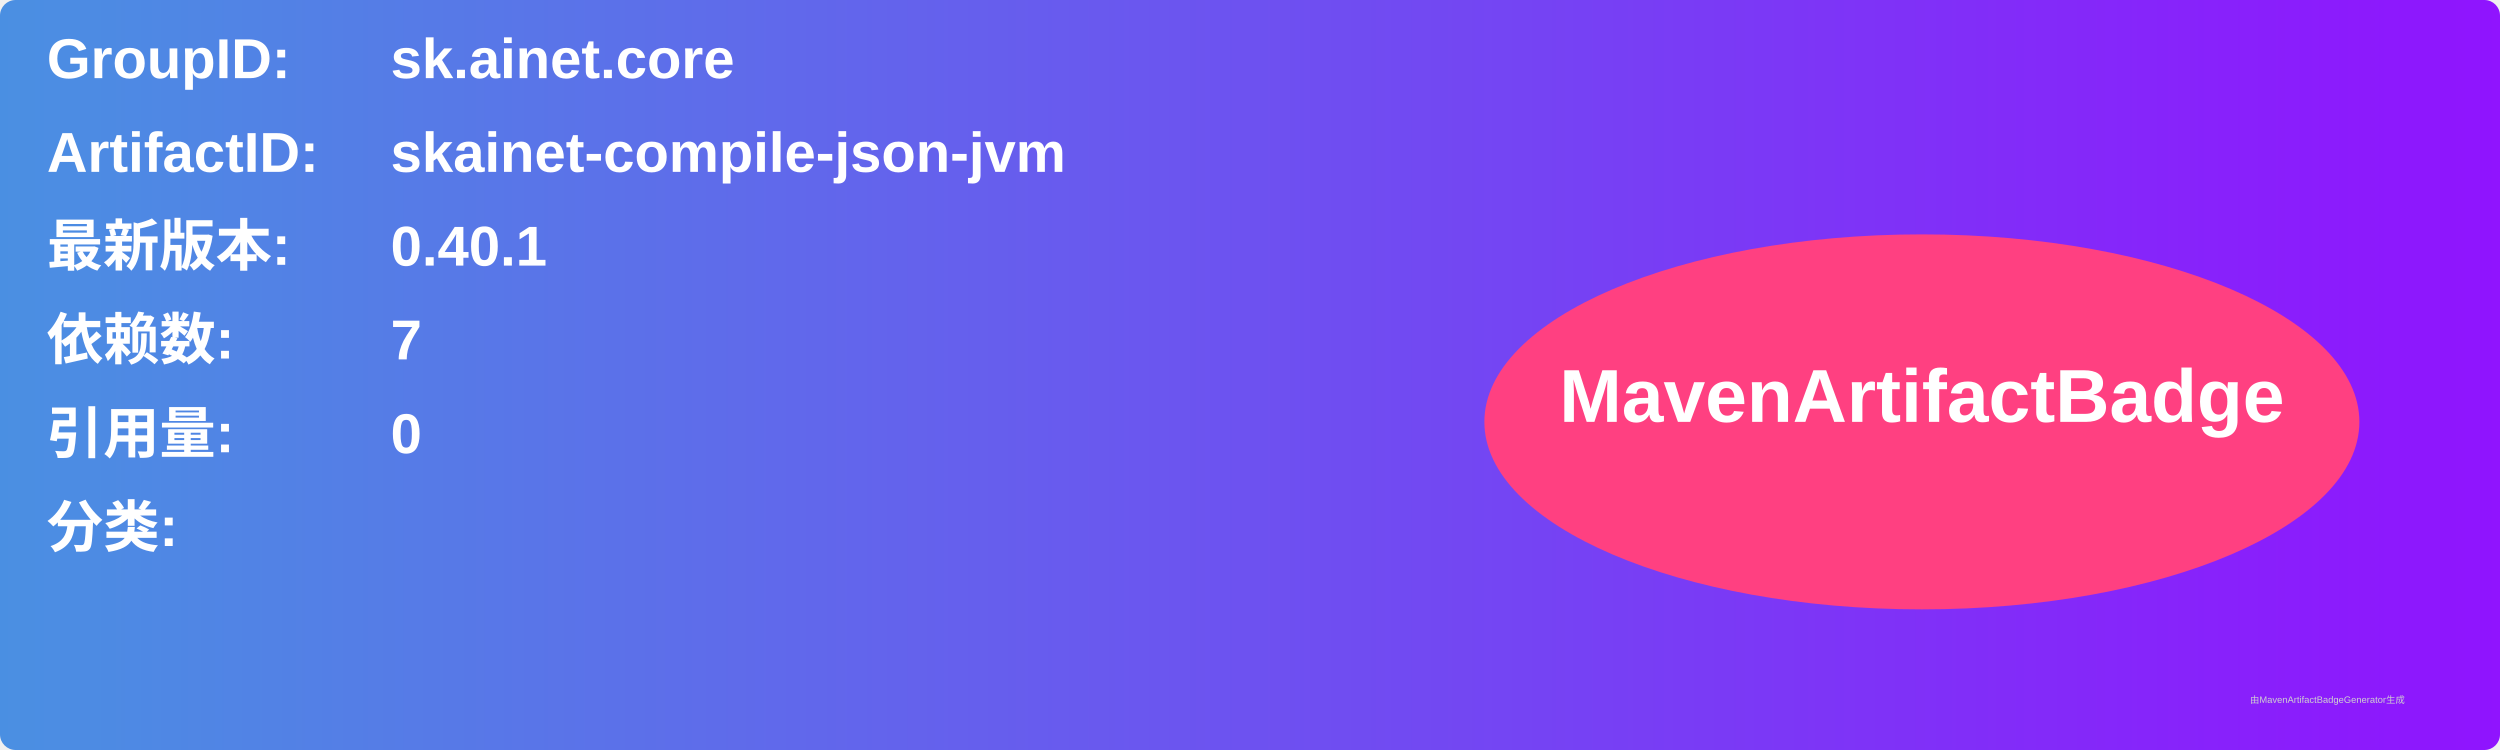
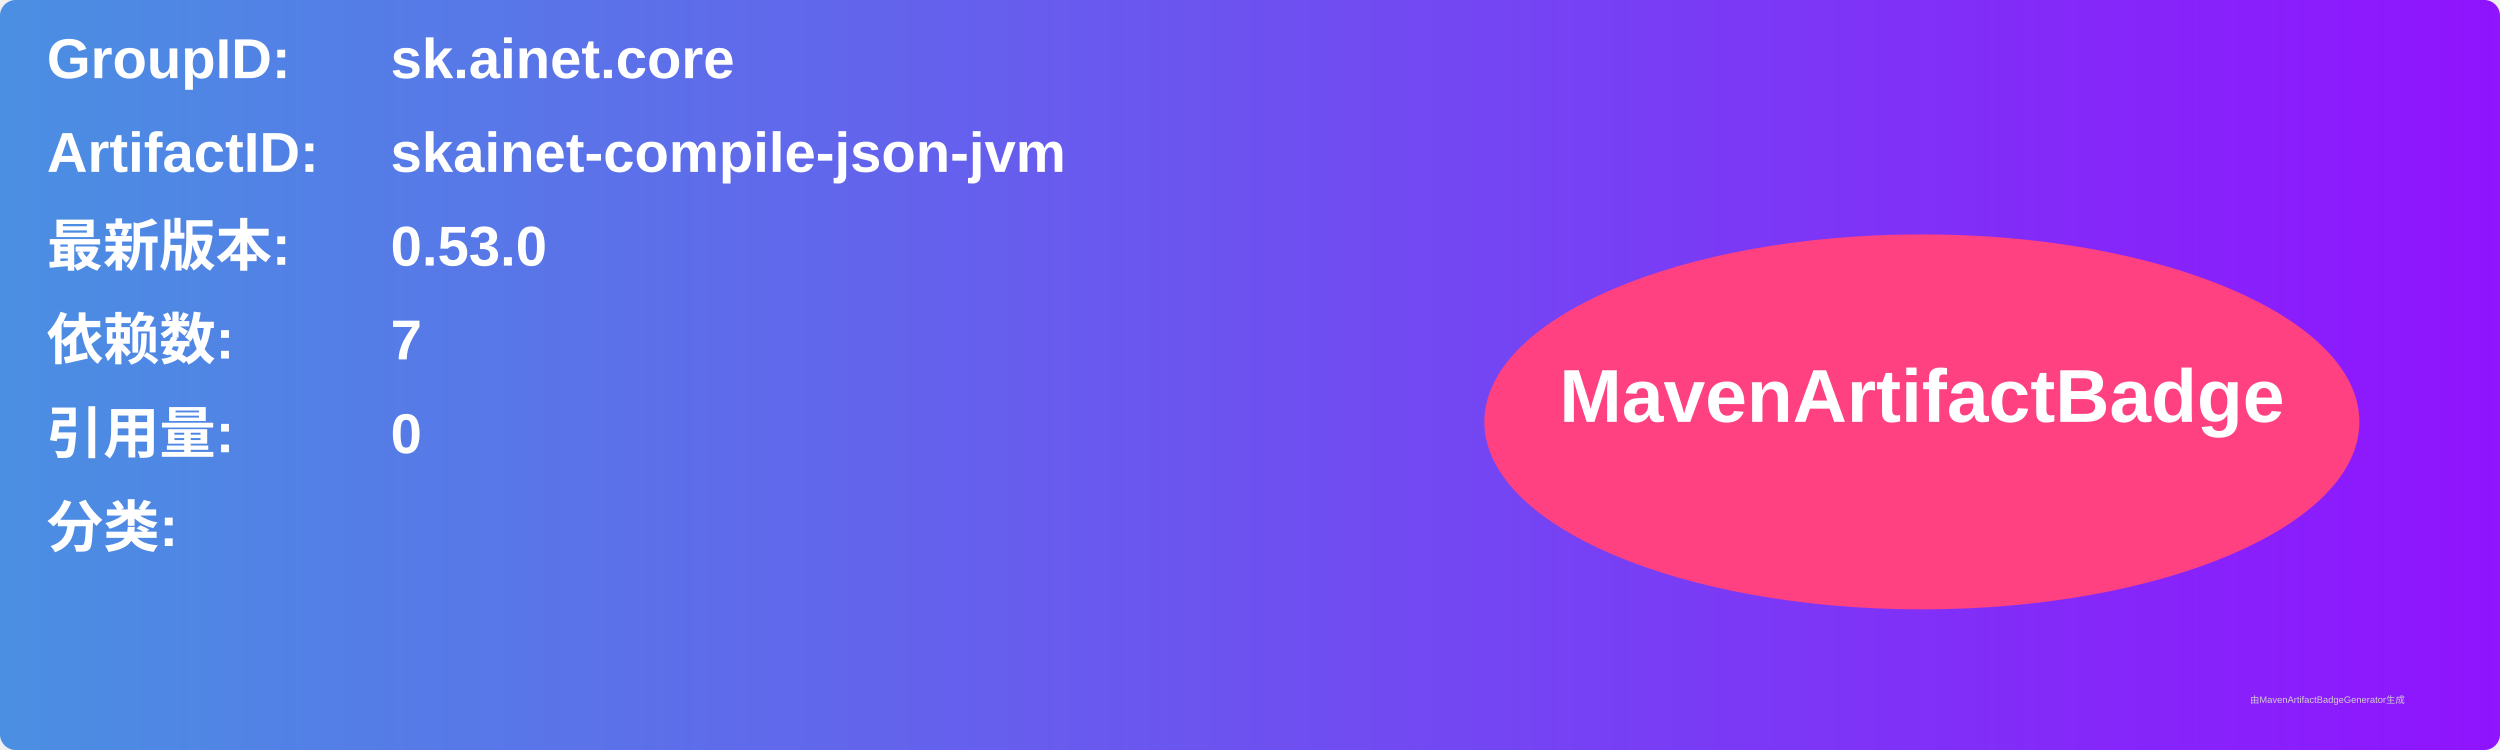
<svg xmlns="http://www.w3.org/2000/svg" width="800" height="240" viewBox="0 0 800 240">
  <linearGradient id="grad" x1="0%" y1="0%" x2="100%" y2="0%">
    <stop offset="0%" stop-color="#4a90e2" />
    <stop offset="100%" stop-color="#9013fe" />
  </linearGradient>
  <rect width="100%" height="100%" rx="5" ry="5" fill="url(#grad)" />
  <g transform="translate(15, 15)">
    <text x="0" y="10" font-family="Arial" font-size="18" fill="white" font-weight="bold" width="260">GroupID:</text>
    <text x="110" y="10" font-family="Arial" font-size="18" fill="white" font-weight="bold" width="460">sk.ainet.core</text>
    <text x="0" y="40" font-family="Arial" font-size="18" fill="white" font-weight="bold" width="260">ArtifactID:</text>
    <text x="110" y="40" font-family="Arial" font-size="18" fill="white" font-weight="bold" width="460">skainet-compile-json-jvm</text>
    <text x="0" y="70" font-family="Arial" font-size="18" fill="white" font-weight="bold">最新版本:</text>
    <text x="110" y="70" font-family="Arial" font-size="18" fill="white" font-weight="bold">
-       <tspan font-weight="bold">0.40.1</tspan>
+       <tspan font-weight="bold">0.53.0</tspan>
    </text>
    <text x="0" y="100" font-family="Arial" font-size="18" fill="white" font-weight="bold">依赖数: </text>
    <text x="110" y="100" font-family="Arial" font-size="18" fill="white">
      <tspan font-weight="bold">7</tspan>
    </text>
    <text x="0" y="130" font-family="Arial" font-size="18" fill="white" font-weight="bold">引用量: </text>
    <text x="110" y="130" font-family="Arial" font-size="18" fill="white">
      <tspan font-weight="bold">0</tspan>
    </text>
    <text x="0" y="160" font-family="Arial" font-size="18" fill="white" font-weight="bold">分类:</text>
    <text x="10" y="190" font-family="Arial" font-size="10" fill="white">
      <tspan font-weight="bold" />
    </text>
    <ellipse cx="600" cy="120" rx="140" ry="60" fill="#ff4081" />
    <text x="600" y="120" text-anchor="middle" font-family="Arial" font-size="24" fill="white" font-weight="bold">MavenArtifactBadge</text>
  </g>
  <text x="720" y="225" font-family="Arial" font-size="3" fill="#d0d0d0">由MavenArtifactBadgeGenerator生成</text>
</svg>
